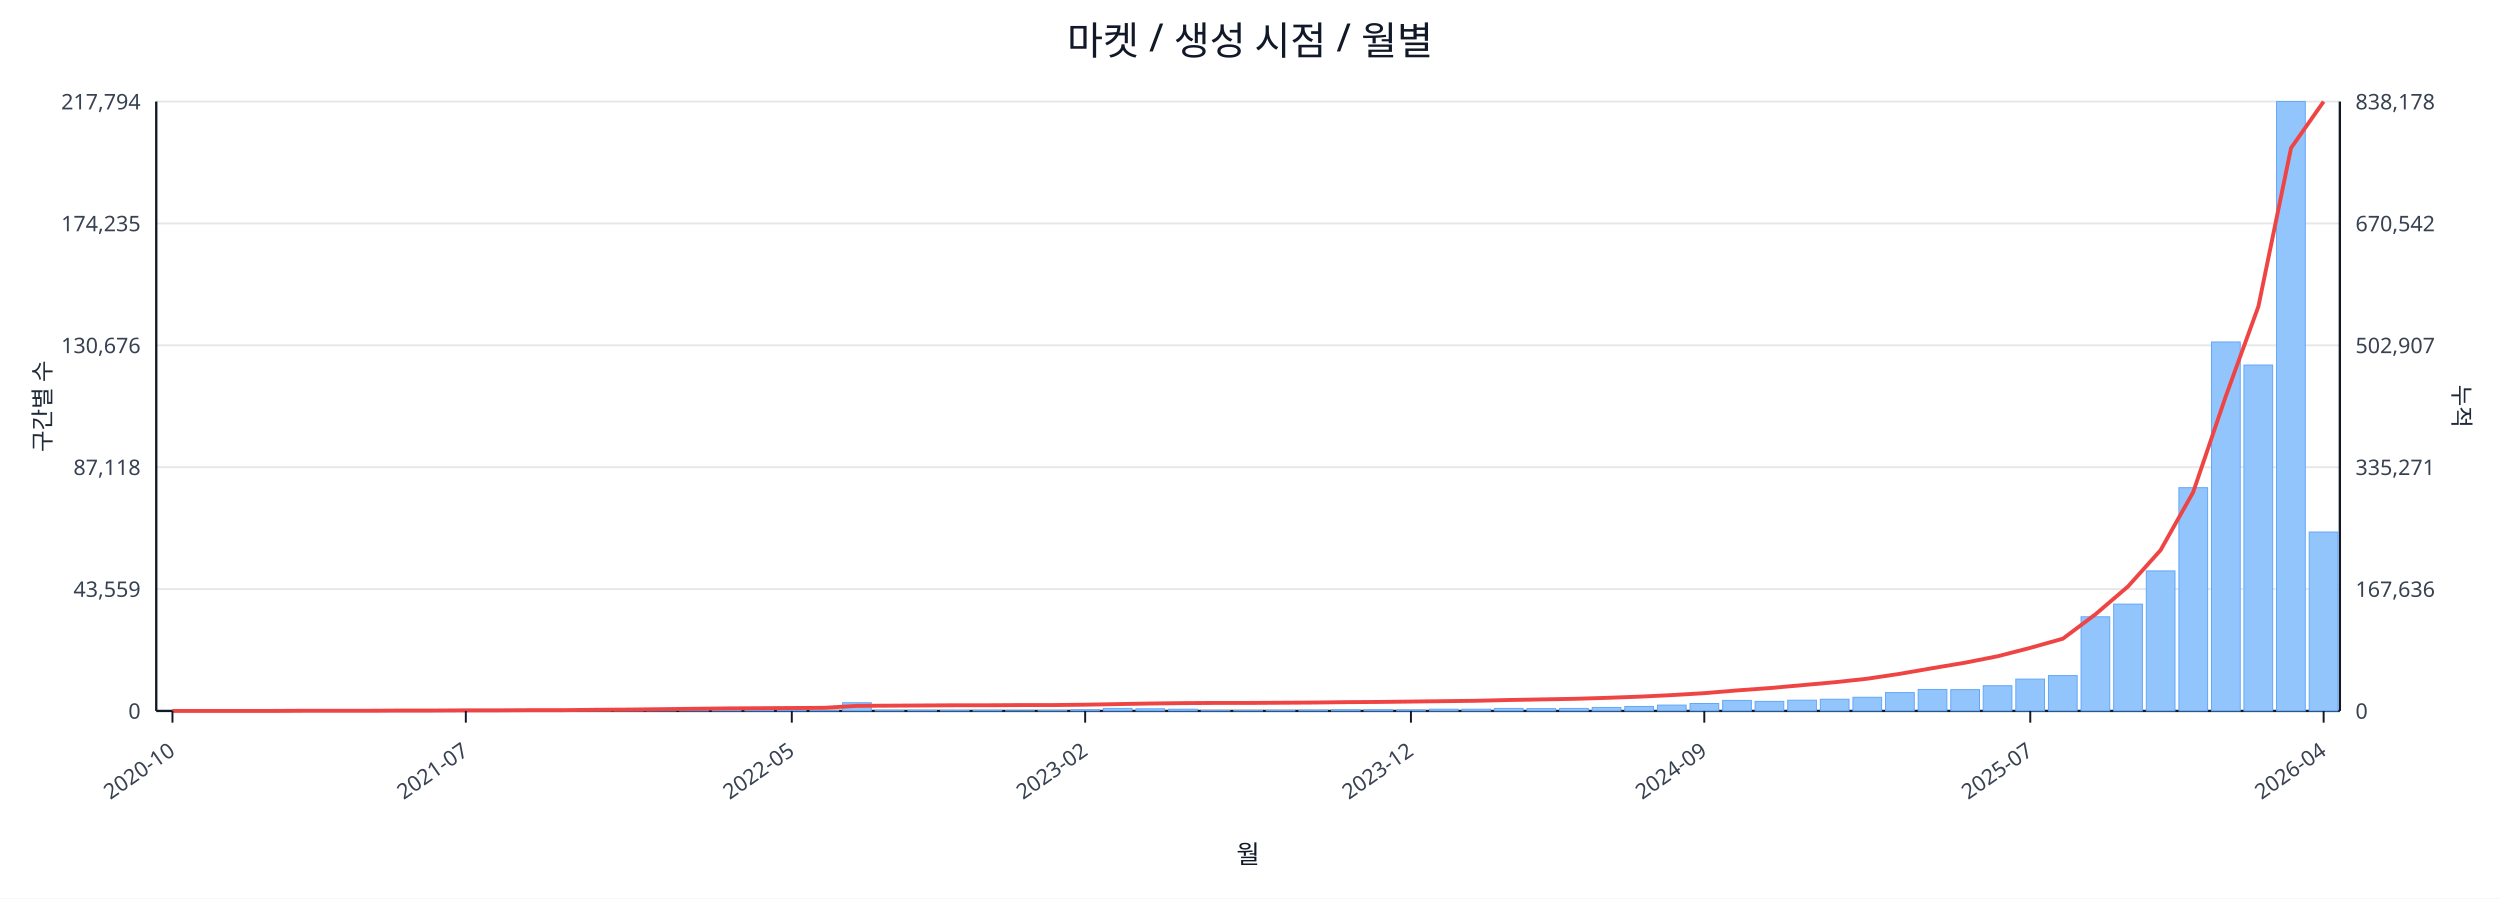
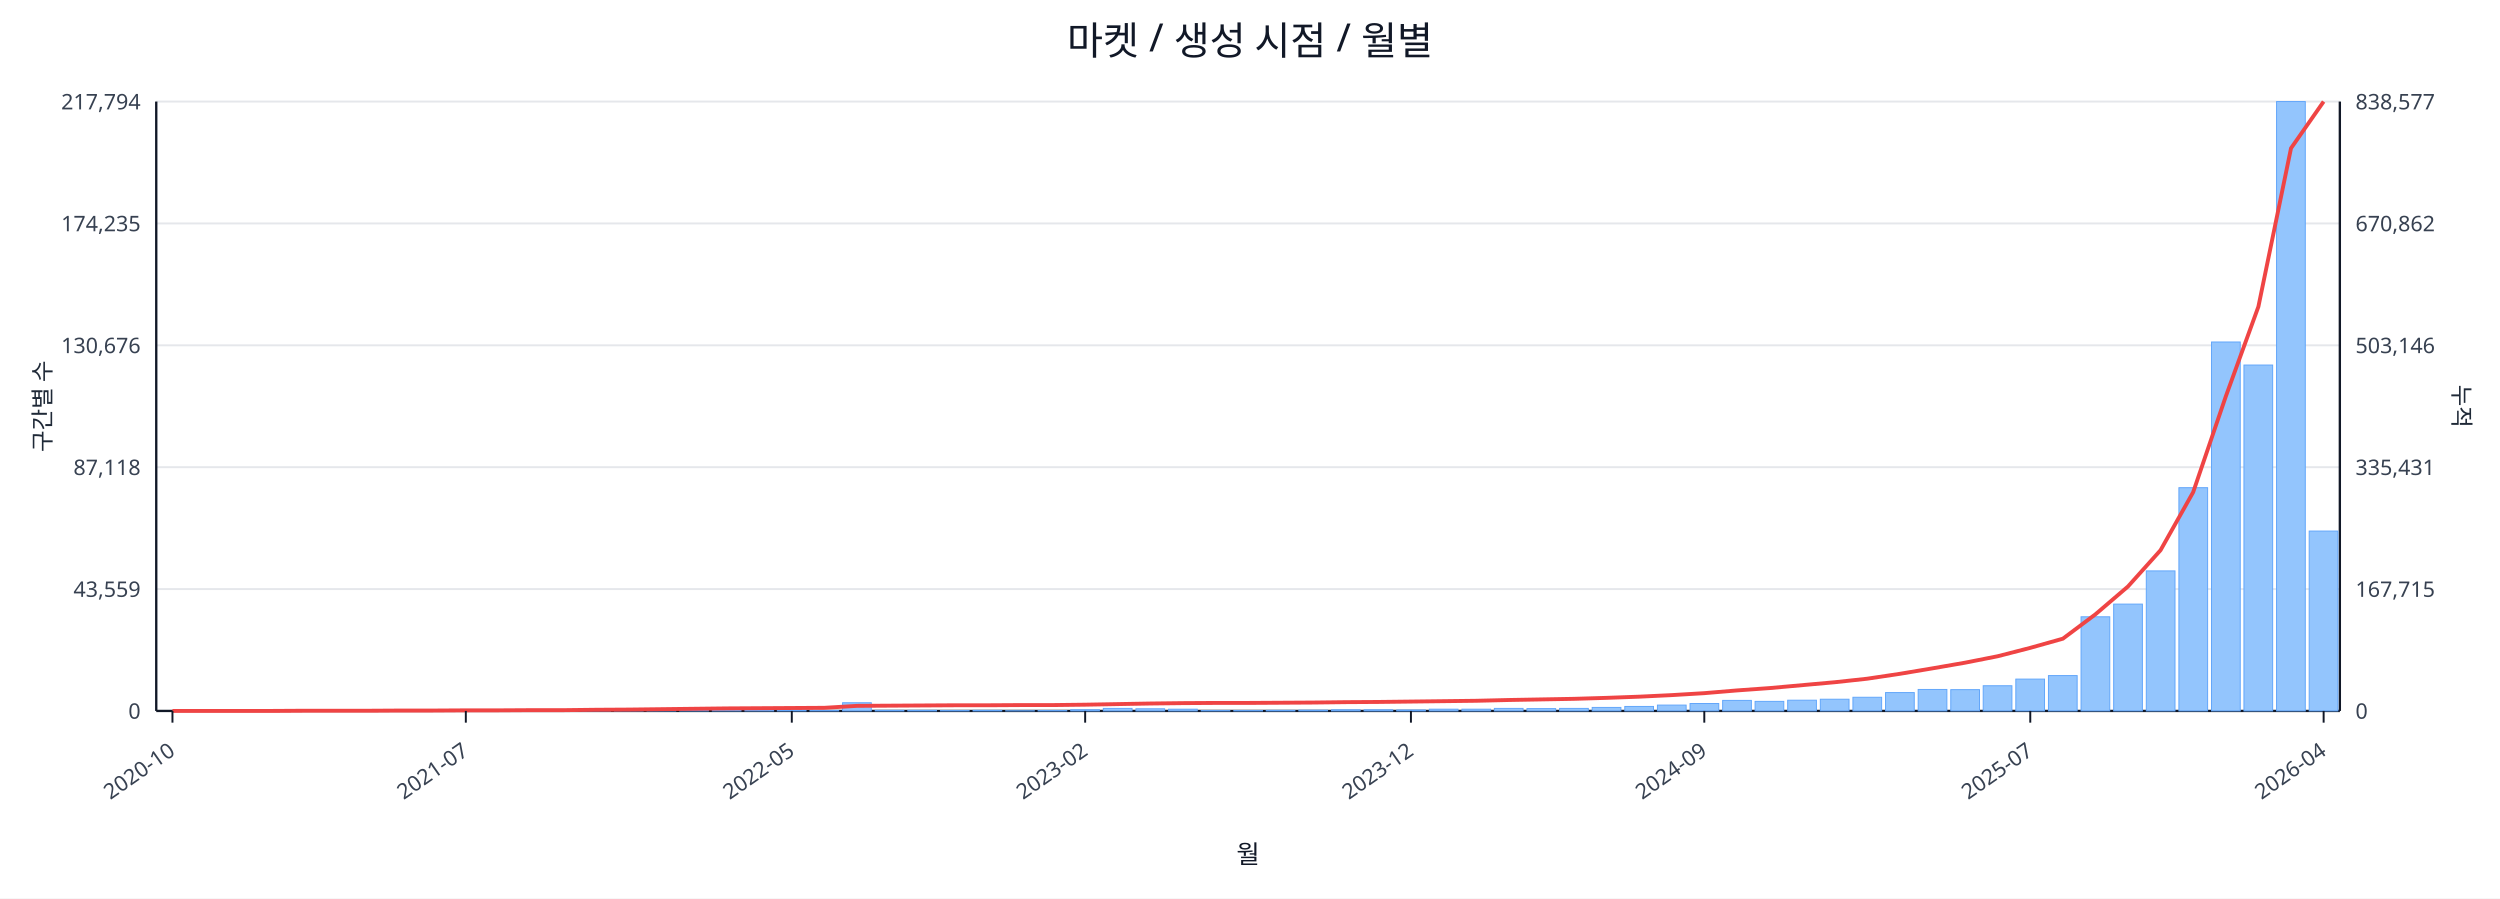
<svg xmlns="http://www.w3.org/2000/svg" width="1280" height="460" viewBox="0 0 1280 460">
  <rect x="0" y="0" width="100%" height="100%" fill="#ffffff" />
  <text x="640.0" y="28" font-size="20" text-anchor="middle" font-family="sans-serif" fill="#111827">마켓 / 생성 시점 / 월별</text>
  <line x1="80.0" y1="52.0" x2="1198.0" y2="52.0" stroke="#e5e7eb" stroke-width="1" />
  <text x="72.0" y="56.0" font-size="11" text-anchor="end" font-family="sans-serif" fill="#374151">217,794</text>
-   <text x="1206.0" y="56.0" font-size="11" text-anchor="start" font-family="sans-serif" fill="#374151">838,178</text>
+   <text x="1206.0" y="56.0" font-size="11" text-anchor="start" font-family="sans-serif" fill="#374151">838,577</text>
  <line x1="80.0" y1="114.4" x2="1198.0" y2="114.4" stroke="#e5e7eb" stroke-width="1" />
  <text x="72.0" y="118.4" font-size="11" text-anchor="end" font-family="sans-serif" fill="#374151">174,235</text>
-   <text x="1206.0" y="118.4" font-size="11" text-anchor="start" font-family="sans-serif" fill="#374151">670,542</text>
+   <text x="1206.0" y="118.4" font-size="11" text-anchor="start" font-family="sans-serif" fill="#374151">670,862</text>
  <line x1="80.0" y1="176.8" x2="1198.0" y2="176.8" stroke="#e5e7eb" stroke-width="1" />
  <text x="72.0" y="180.8" font-size="11" text-anchor="end" font-family="sans-serif" fill="#374151">130,676</text>
-   <text x="1206.0" y="180.8" font-size="11" text-anchor="start" font-family="sans-serif" fill="#374151">502,907</text>
+   <text x="1206.0" y="180.8" font-size="11" text-anchor="start" font-family="sans-serif" fill="#374151">503,146</text>
  <line x1="80.0" y1="239.2" x2="1198.0" y2="239.2" stroke="#e5e7eb" stroke-width="1" />
  <text x="72.0" y="243.2" font-size="11" text-anchor="end" font-family="sans-serif" fill="#374151">87,118</text>
-   <text x="1206.0" y="243.2" font-size="11" text-anchor="start" font-family="sans-serif" fill="#374151">335,271</text>
+   <text x="1206.0" y="243.2" font-size="11" text-anchor="start" font-family="sans-serif" fill="#374151">335,431</text>
  <line x1="80.0" y1="301.6" x2="1198.0" y2="301.6" stroke="#e5e7eb" stroke-width="1" />
  <text x="72.0" y="305.6" font-size="11" text-anchor="end" font-family="sans-serif" fill="#374151">43,559</text>
-   <text x="1206.0" y="305.6" font-size="11" text-anchor="start" font-family="sans-serif" fill="#374151">167,636</text>
+   <text x="1206.0" y="305.6" font-size="11" text-anchor="start" font-family="sans-serif" fill="#374151">167,715</text>
  <line x1="80.0" y1="364.0" x2="1198.0" y2="364.0" stroke="#e5e7eb" stroke-width="1" />
  <text x="72.0" y="368.0" font-size="11" text-anchor="end" font-family="sans-serif" fill="#374151">0</text>
  <text x="1206.0" y="368.0" font-size="11" text-anchor="start" font-family="sans-serif" fill="#374151">0</text>
  <line x1="80.0" y1="364.0" x2="1198.0" y2="364.0" stroke="#111827" stroke-width="1.2" />
  <line x1="80.0" y1="52.0" x2="80.0" y2="364.0" stroke="#111827" stroke-width="1.2" />
  <line x1="1198.0" y1="52.0" x2="1198.0" y2="364.0" stroke="#111827" stroke-width="1.2" />
  <rect x="81.0" y="364.0" width="14.7" height="0.0" fill="#93c5fd" stroke="#60a5fa" stroke-width="0.5" />
  <rect x="97.7" y="364.0" width="14.7" height="0.0" fill="#93c5fd" stroke="#60a5fa" stroke-width="0.5" />
  <rect x="114.4" y="364.0" width="14.7" height="0.0" fill="#93c5fd" stroke="#60a5fa" stroke-width="0.5" />
  <rect x="131.1" y="363.9" width="14.7" height="0.1" fill="#93c5fd" stroke="#60a5fa" stroke-width="0.5" />
  <rect x="147.7" y="363.9" width="14.7" height="0.1" fill="#93c5fd" stroke="#60a5fa" stroke-width="0.5" />
  <rect x="164.4" y="363.9" width="14.7" height="0.1" fill="#93c5fd" stroke="#60a5fa" stroke-width="0.5" />
  <rect x="181.1" y="363.9" width="14.7" height="0.1" fill="#93c5fd" stroke="#60a5fa" stroke-width="0.5" />
  <rect x="197.8" y="363.8" width="14.7" height="0.2" fill="#93c5fd" stroke="#60a5fa" stroke-width="0.5" />
  <rect x="214.5" y="363.7" width="14.7" height="0.3" fill="#93c5fd" stroke="#60a5fa" stroke-width="0.5" />
  <rect x="231.2" y="363.8" width="14.7" height="0.2" fill="#93c5fd" stroke="#60a5fa" stroke-width="0.5" />
  <rect x="247.9" y="363.8" width="14.7" height="0.2" fill="#93c5fd" stroke="#60a5fa" stroke-width="0.5" />
  <rect x="264.6" y="363.9" width="14.7" height="0.1" fill="#93c5fd" stroke="#60a5fa" stroke-width="0.5" />
  <rect x="281.2" y="363.7" width="14.7" height="0.3" fill="#93c5fd" stroke="#60a5fa" stroke-width="0.5" />
  <rect x="297.9" y="363.4" width="14.7" height="0.6" fill="#93c5fd" stroke="#60a5fa" stroke-width="0.5" />
  <rect x="314.6" y="363.5" width="14.7" height="0.5" fill="#93c5fd" stroke="#60a5fa" stroke-width="0.5" />
  <rect x="331.3" y="363.1" width="14.7" height="0.9" fill="#93c5fd" stroke="#60a5fa" stroke-width="0.5" />
  <rect x="348.0" y="363.5" width="14.7" height="0.5" fill="#93c5fd" stroke="#60a5fa" stroke-width="0.5" />
  <rect x="364.7" y="363.3" width="14.7" height="0.7" fill="#93c5fd" stroke="#60a5fa" stroke-width="0.5" />
  <rect x="381.4" y="363.4" width="14.7" height="0.6" fill="#93c5fd" stroke="#60a5fa" stroke-width="0.5" />
  <rect x="398.0" y="363.6" width="14.7" height="0.4" fill="#93c5fd" stroke="#60a5fa" stroke-width="0.5" />
  <rect x="414.7" y="363.8" width="14.7" height="0.2" fill="#93c5fd" stroke="#60a5fa" stroke-width="0.5" />
  <rect x="431.4" y="359.8" width="14.7" height="4.2" fill="#93c5fd" stroke="#60a5fa" stroke-width="0.5" />
  <rect x="448.1" y="363.7" width="14.7" height="0.3" fill="#93c5fd" stroke="#60a5fa" stroke-width="0.5" />
  <rect x="464.8" y="363.7" width="14.7" height="0.3" fill="#93c5fd" stroke="#60a5fa" stroke-width="0.5" />
  <rect x="481.5" y="363.8" width="14.7" height="0.2" fill="#93c5fd" stroke="#60a5fa" stroke-width="0.5" />
  <rect x="498.2" y="363.7" width="14.7" height="0.3" fill="#93c5fd" stroke="#60a5fa" stroke-width="0.5" />
  <rect x="514.9" y="363.9" width="14.7" height="0.1" fill="#93c5fd" stroke="#60a5fa" stroke-width="0.5" />
  <rect x="531.5" y="363.8" width="14.7" height="0.2" fill="#93c5fd" stroke="#60a5fa" stroke-width="0.5" />
  <rect x="548.2" y="363.4" width="14.7" height="0.6" fill="#93c5fd" stroke="#60a5fa" stroke-width="0.5" />
  <rect x="564.9" y="362.7" width="14.7" height="1.3" fill="#93c5fd" stroke="#60a5fa" stroke-width="0.5" />
  <rect x="581.6" y="362.9" width="14.7" height="1.1" fill="#93c5fd" stroke="#60a5fa" stroke-width="0.5" />
  <rect x="598.3" y="363.1" width="14.7" height="0.9" fill="#93c5fd" stroke="#60a5fa" stroke-width="0.5" />
  <rect x="615.0" y="363.8" width="14.7" height="0.2" fill="#93c5fd" stroke="#60a5fa" stroke-width="0.5" />
  <rect x="631.7" y="363.8" width="14.7" height="0.2" fill="#93c5fd" stroke="#60a5fa" stroke-width="0.5" />
  <rect x="648.3" y="363.7" width="14.7" height="0.3" fill="#93c5fd" stroke="#60a5fa" stroke-width="0.5" />
  <rect x="665.0" y="363.6" width="14.7" height="0.4" fill="#93c5fd" stroke="#60a5fa" stroke-width="0.5" />
  <rect x="681.7" y="363.4" width="14.7" height="0.6" fill="#93c5fd" stroke="#60a5fa" stroke-width="0.5" />
  <rect x="698.4" y="363.4" width="14.7" height="0.6" fill="#93c5fd" stroke="#60a5fa" stroke-width="0.5" />
  <rect x="715.1" y="363.5" width="14.7" height="0.5" fill="#93c5fd" stroke="#60a5fa" stroke-width="0.5" />
  <rect x="731.8" y="363.1" width="14.7" height="0.9" fill="#93c5fd" stroke="#60a5fa" stroke-width="0.5" />
  <rect x="748.5" y="363.1" width="14.7" height="0.9" fill="#93c5fd" stroke="#60a5fa" stroke-width="0.5" />
  <rect x="765.1" y="362.7" width="14.7" height="1.3" fill="#93c5fd" stroke="#60a5fa" stroke-width="0.5" />
  <rect x="781.8" y="362.8" width="14.7" height="1.2" fill="#93c5fd" stroke="#60a5fa" stroke-width="0.5" />
  <rect x="798.5" y="362.7" width="14.7" height="1.3" fill="#93c5fd" stroke="#60a5fa" stroke-width="0.5" />
  <rect x="815.2" y="362.2" width="14.7" height="1.8" fill="#93c5fd" stroke="#60a5fa" stroke-width="0.5" />
  <rect x="831.9" y="361.7" width="14.7" height="2.3" fill="#93c5fd" stroke="#60a5fa" stroke-width="0.5" />
  <rect x="848.6" y="361.0" width="14.7" height="3.0" fill="#93c5fd" stroke="#60a5fa" stroke-width="0.5" />
  <rect x="865.3" y="360.2" width="14.7" height="3.8" fill="#93c5fd" stroke="#60a5fa" stroke-width="0.5" />
  <rect x="882.0" y="358.6" width="14.7" height="5.4" fill="#93c5fd" stroke="#60a5fa" stroke-width="0.5" />
  <rect x="898.6" y="359.1" width="14.7" height="4.9" fill="#93c5fd" stroke="#60a5fa" stroke-width="0.5" />
  <rect x="915.3" y="358.5" width="14.7" height="5.5" fill="#93c5fd" stroke="#60a5fa" stroke-width="0.5" />
  <rect x="932.0" y="358.0" width="14.7" height="6.0" fill="#93c5fd" stroke="#60a5fa" stroke-width="0.5" />
  <rect x="948.7" y="357.0" width="14.7" height="7.0" fill="#93c5fd" stroke="#60a5fa" stroke-width="0.5" />
  <rect x="965.4" y="354.6" width="14.7" height="9.4" fill="#93c5fd" stroke="#60a5fa" stroke-width="0.5" />
  <rect x="982.1" y="353.0" width="14.7" height="11.0" fill="#93c5fd" stroke="#60a5fa" stroke-width="0.5" />
  <rect x="998.8" y="353.1" width="14.7" height="10.9" fill="#93c5fd" stroke="#60a5fa" stroke-width="0.5" />
  <rect x="1015.4" y="351.1" width="14.7" height="12.9" fill="#93c5fd" stroke="#60a5fa" stroke-width="0.5" />
  <rect x="1032.1" y="347.7" width="14.7" height="16.3" fill="#93c5fd" stroke="#60a5fa" stroke-width="0.5" />
  <rect x="1048.8" y="345.9" width="14.7" height="18.1" fill="#93c5fd" stroke="#60a5fa" stroke-width="0.5" />
  <rect x="1065.5" y="315.8" width="14.7" height="48.2" fill="#93c5fd" stroke="#60a5fa" stroke-width="0.5" />
  <rect x="1082.2" y="309.3" width="14.7" height="54.7" fill="#93c5fd" stroke="#60a5fa" stroke-width="0.5" />
  <rect x="1098.9" y="292.3" width="14.7" height="71.7" fill="#93c5fd" stroke="#60a5fa" stroke-width="0.5" />
  <rect x="1115.6" y="249.7" width="14.7" height="114.3" fill="#93c5fd" stroke="#60a5fa" stroke-width="0.5" />
  <rect x="1132.3" y="175.1" width="14.7" height="188.9" fill="#93c5fd" stroke="#60a5fa" stroke-width="0.5" />
  <rect x="1148.9" y="186.9" width="14.7" height="177.1" fill="#93c5fd" stroke="#60a5fa" stroke-width="0.5" />
  <rect x="1165.6" y="52.0" width="14.7" height="312.0" fill="#93c5fd" stroke="#60a5fa" stroke-width="0.5" />
-   <rect x="1182.3" y="272.4" width="14.7" height="91.6" fill="#93c5fd" stroke="#60a5fa" stroke-width="0.5" />
-   <polyline fill="none" stroke="#ef4444" stroke-width="2" points="88.3,364.0 105.0,364.0 121.7,364.0 138.4,364.0 155.1,363.9 171.8,363.9 188.5,363.9 205.1,363.8 221.8,363.8 238.5,363.7 255.2,363.7 271.9,363.6 288.6,363.6 305.3,363.4 322.0,363.3 338.6,363.1 355.3,362.9 372.0,362.7 388.7,362.6 405.4,362.5 422.1,362.4 438.8,361.4 455.4,361.3 472.1,361.2 488.8,361.1 505.5,361.1 522.2,361.0 538.9,361.0 555.6,360.8 572.3,360.5 588.9,360.2 605.6,360.0 622.3,359.9 639.0,359.9 655.7,359.8 672.4,359.7 689.1,359.5 705.7,359.4 722.4,359.2 739.1,359.0 755.8,358.8 772.5,358.4 789.2,358.1 805.9,357.8 822.6,357.3 839.2,356.7 855.9,355.9 872.6,354.9 889.3,353.5 906.0,352.3 922.7,350.8 939.4,349.3 956.0,347.5 972.7,345.0 989.4,342.1 1006.1,339.3 1022.8,336.0 1039.5,331.7 1056.2,327.0 1072.9,314.5 1089.5,300.3 1106.2,281.7 1122.9,252.0 1139.6,202.9 1156.3,156.9 1173.0,75.8 1189.7,52.0" />
+   <rect x="1182.3" y="271.9" width="14.7" height="92.1" fill="#93c5fd" stroke="#60a5fa" stroke-width="0.5" />
+   <polyline fill="none" stroke="#ef4444" stroke-width="2" points="88.3,364.0 105.0,364.0 121.7,364.0 138.4,364.0 155.1,363.9 171.8,363.9 188.5,363.9 205.1,363.8 221.8,363.8 238.5,363.7 255.2,363.7 271.9,363.6 288.6,363.6 305.3,363.4 322.0,363.3 338.6,363.1 355.3,362.9 372.0,362.7 388.7,362.6 405.4,362.5 422.1,362.4 438.8,361.4 455.4,361.3 472.1,361.2 488.8,361.1 505.5,361.1 522.2,361.0 538.9,361.0 555.6,360.8 572.3,360.5 588.9,360.2 605.6,360.0 622.3,359.9 639.0,359.9 655.7,359.8 672.4,359.7 689.1,359.5 705.7,359.4 722.4,359.2 739.1,359.0 755.8,358.8 772.5,358.4 789.2,358.1 805.9,357.8 822.6,357.3 839.2,356.7 855.9,355.9 872.6,354.9 889.3,353.5 906.0,352.3 922.7,350.8 939.4,349.3 956.0,347.5 972.7,345.0 989.4,342.2 1006.1,339.3 1022.8,336.0 1039.5,331.7 1056.2,327.0 1072.9,314.5 1089.5,300.3 1106.2,281.7 1122.9,252.0 1139.6,203.0 1156.3,157.0 1173.0,75.9 1189.7,52.0" />
  <line x1="88.3" y1="364.0" x2="88.3" y2="370.0" stroke="#111827" stroke-width="1" />
  <text x="90.3" y="386.0" font-size="11" text-anchor="end" transform="rotate(-35 90.3 386.0)" font-family="sans-serif" fill="#374151">2020-10</text>
  <line x1="238.5" y1="364.0" x2="238.5" y2="370.0" stroke="#111827" stroke-width="1" />
  <text x="240.5" y="386.0" font-size="11" text-anchor="end" transform="rotate(-35 240.5 386.0)" font-family="sans-serif" fill="#374151">2021-07</text>
  <line x1="405.4" y1="364.0" x2="405.4" y2="370.0" stroke="#111827" stroke-width="1" />
  <text x="407.4" y="386.0" font-size="11" text-anchor="end" transform="rotate(-35 407.4 386.0)" font-family="sans-serif" fill="#374151">2022-05</text>
  <line x1="555.6" y1="364.0" x2="555.6" y2="370.0" stroke="#111827" stroke-width="1" />
  <text x="557.6" y="386.0" font-size="11" text-anchor="end" transform="rotate(-35 557.6 386.0)" font-family="sans-serif" fill="#374151">2023-02</text>
  <line x1="722.4" y1="364.0" x2="722.4" y2="370.0" stroke="#111827" stroke-width="1" />
  <text x="724.4" y="386.0" font-size="11" text-anchor="end" transform="rotate(-35 724.4 386.0)" font-family="sans-serif" fill="#374151">2023-12</text>
  <line x1="872.6" y1="364.0" x2="872.6" y2="370.0" stroke="#111827" stroke-width="1" />
  <text x="874.6" y="386.0" font-size="11" text-anchor="end" transform="rotate(-35 874.6 386.0)" font-family="sans-serif" fill="#374151">2024-09</text>
  <line x1="1039.5" y1="364.0" x2="1039.5" y2="370.0" stroke="#111827" stroke-width="1" />
  <text x="1041.5" y="386.0" font-size="11" text-anchor="end" transform="rotate(-35 1041.5 386.0)" font-family="sans-serif" fill="#374151">2025-07</text>
  <line x1="1189.7" y1="364.0" x2="1189.7" y2="370.0" stroke="#111827" stroke-width="1" />
  <text x="1191.7" y="386.0" font-size="11" text-anchor="end" transform="rotate(-35 1191.7 386.0)" font-family="sans-serif" fill="#374151">2026-04</text>
  <text x="26" y="208.0" font-size="12" transform="rotate(-90 26 208.0)" text-anchor="middle" font-family="sans-serif" fill="#1f2937">구간별 수</text>
  <text x="1256.0" y="208.0" font-size="12" transform="rotate(90 1256.0 208.0)" text-anchor="middle" font-family="sans-serif" fill="#1f2937">누적</text>
  <text x="639.0" y="442.0" font-size="13" text-anchor="middle" font-family="sans-serif" fill="#111827">월</text>
</svg>
